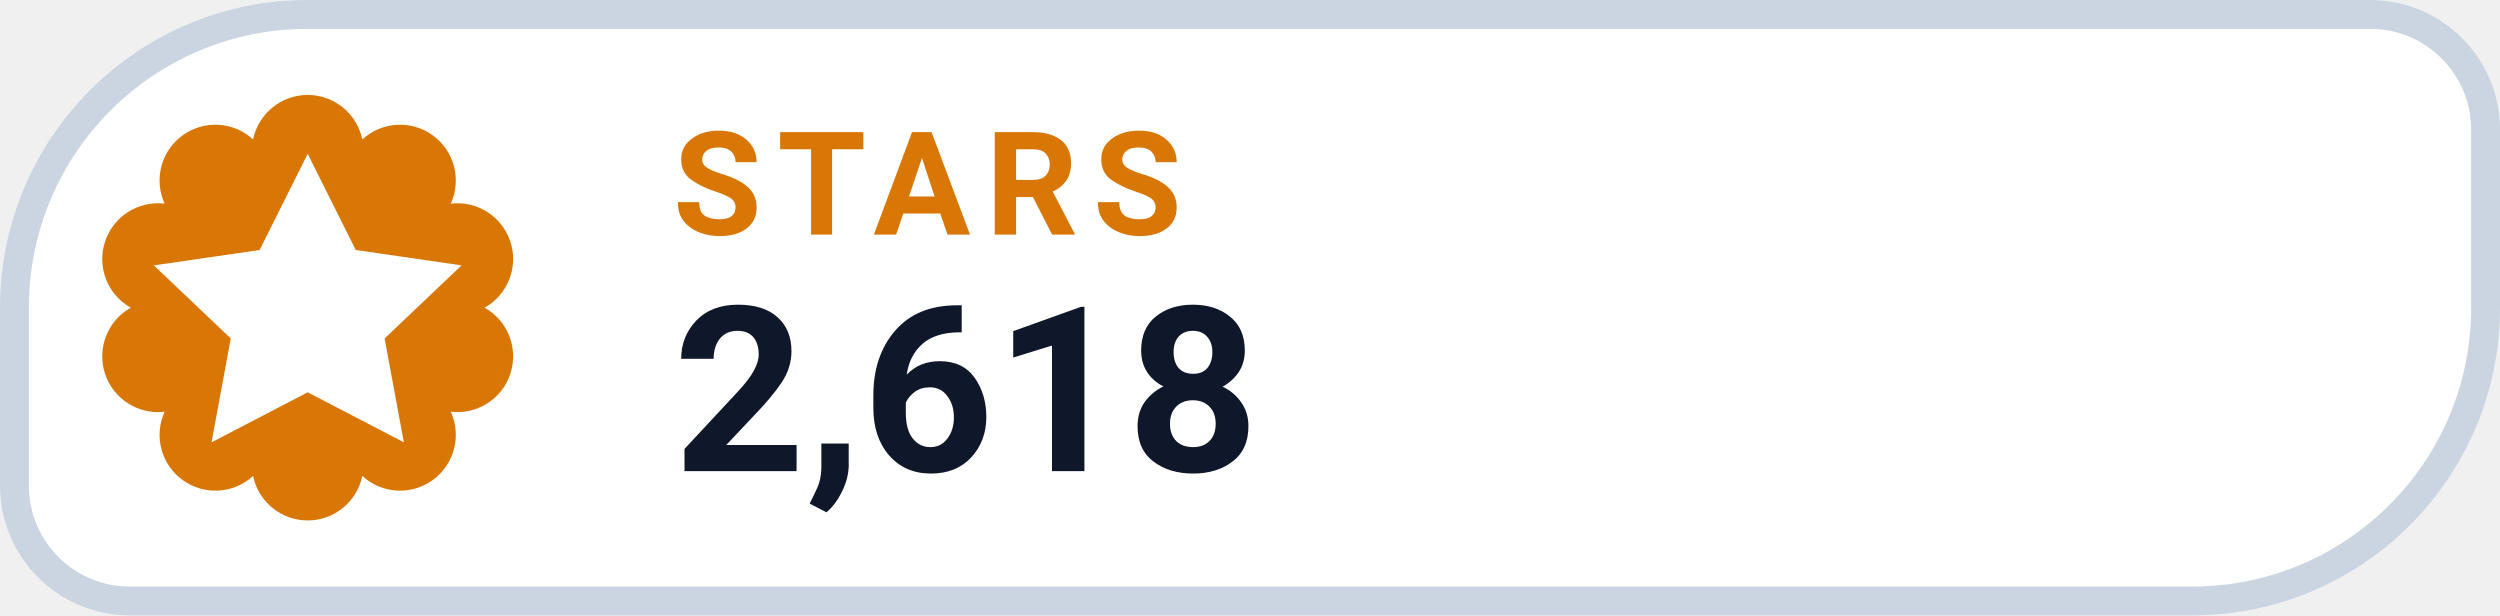
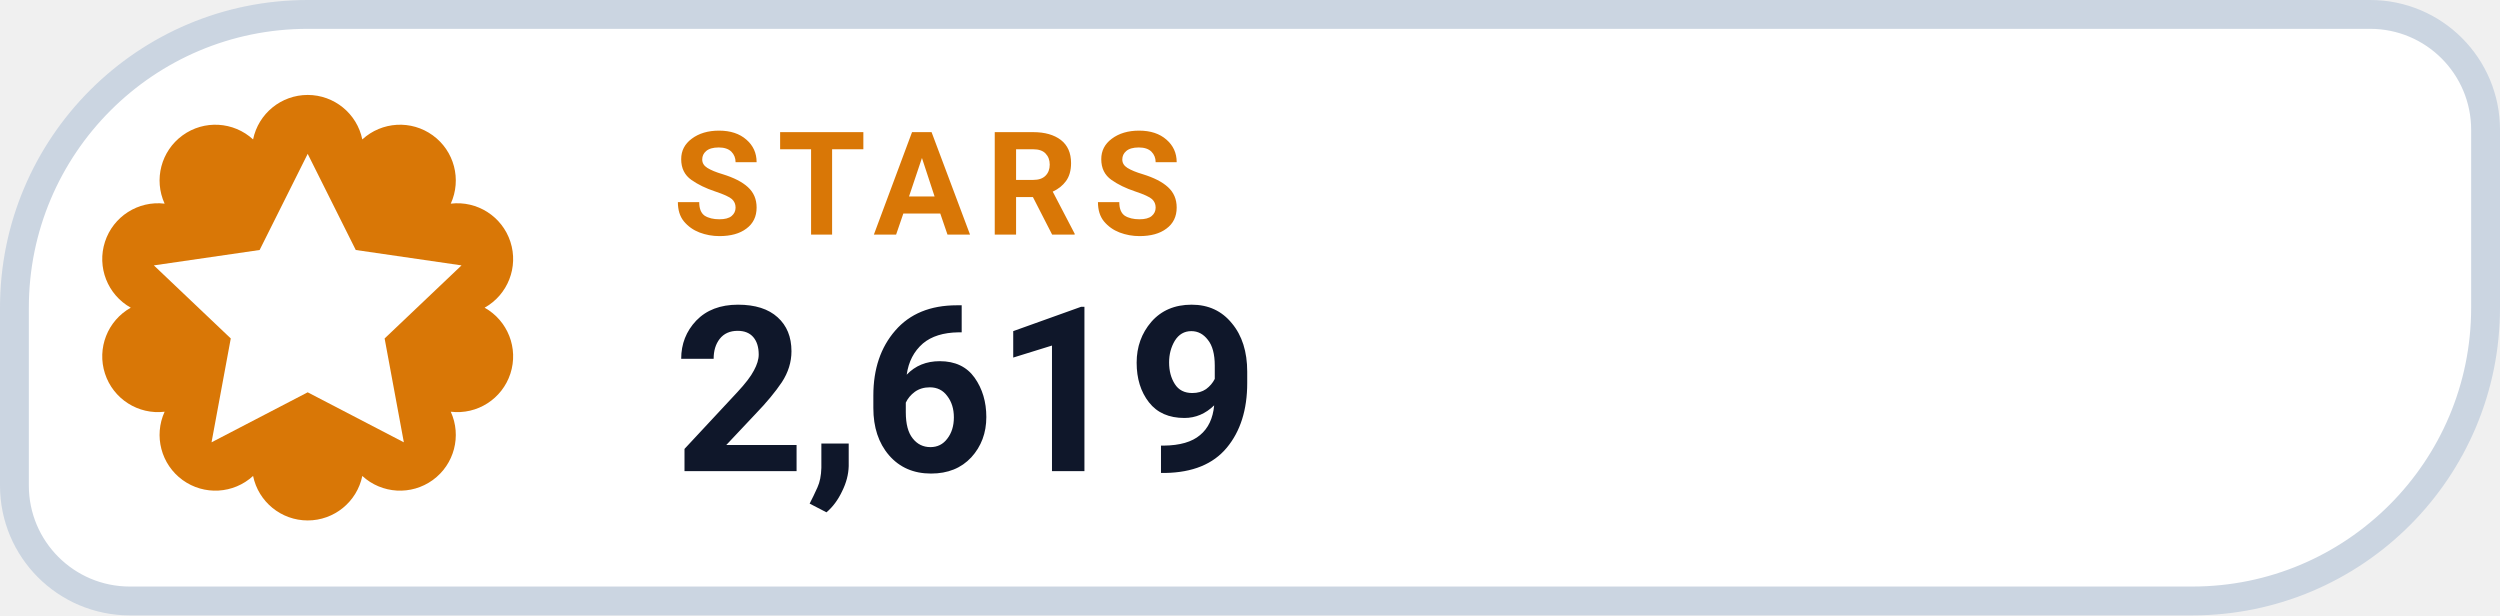
- <svg xmlns="http://www.w3.org/2000/svg" width="130" height="32" viewBox="0 0 130 32" role="img" aria-label="STARS 2,618">
+ <svg xmlns="http://www.w3.org/2000/svg" width="130" height="32" viewBox="0 0 130 32" role="img" aria-label="STARS 2,619">
  <path d="M 16.00 0.75 H 123.25 A 6.00 6.00 0 0 1 129.25 6.75 V 16.00 A 15.25 15.25 0 0 1 114.00 31.25 H 6.75 A 6.00 6.00 0 0 1 0.75 25.25 V 16.00 A 15.25 15.25 0 0 1 16.00 0.75 Z" fill="#FFFFFF" stroke="#CBD5E1" stroke-width="1.5" />
  <path d="M 13.16 7.25 A 2.90 2.90 0 0 1 18.84 7.25 A 2.90 2.90 0 0 1 23.44 10.59 A 2.90 2.90 0 0 1 25.20 16.00 A 2.90 2.90 0 0 1 23.44 21.41 A 2.90 2.90 0 0 1 18.84 24.75 A 2.90 2.90 0 0 1 13.16 24.75 A 2.90 2.90 0 0 1 8.56 21.41 A 2.90 2.90 0 0 1 6.80 16.00 A 2.90 2.90 0 0 1 8.56 10.59 A 2.90 2.90 0 0 1 13.16 7.25 Z" fill="#D97706" />
  <g transform="translate(16 16)" style="color:#FFFFFF;">
    <path d="M0 -8 l2.5 5 5.5 .8 -4 3.8 1 5.4 -5 -2.6 -5 2.6 1 -5.4 -4 -3.8 5.5 -.8 Z" fill="currentColor" />
  </g>
  <text x="35" y="12.2" fill="#D97706" font-family="-apple-system,BlinkMacSystemFont,'Segoe UI',Roboto,Helvetica,Arial,sans-serif" font-size="7.5" font-weight="700" letter-spacing=".8">STARS</text>
-   <text x="35" y="24.5" fill="#0F172A" font-family="-apple-system,BlinkMacSystemFont,'Segoe UI',Roboto,Helvetica,Arial,sans-serif" font-size="12" font-weight="750">2,618</text>
+   <text x="35" y="24.5" fill="#0F172A" font-family="-apple-system,BlinkMacSystemFont,'Segoe UI',Roboto,Helvetica,Arial,sans-serif" font-size="12" font-weight="750">2,619</text>
</svg>
